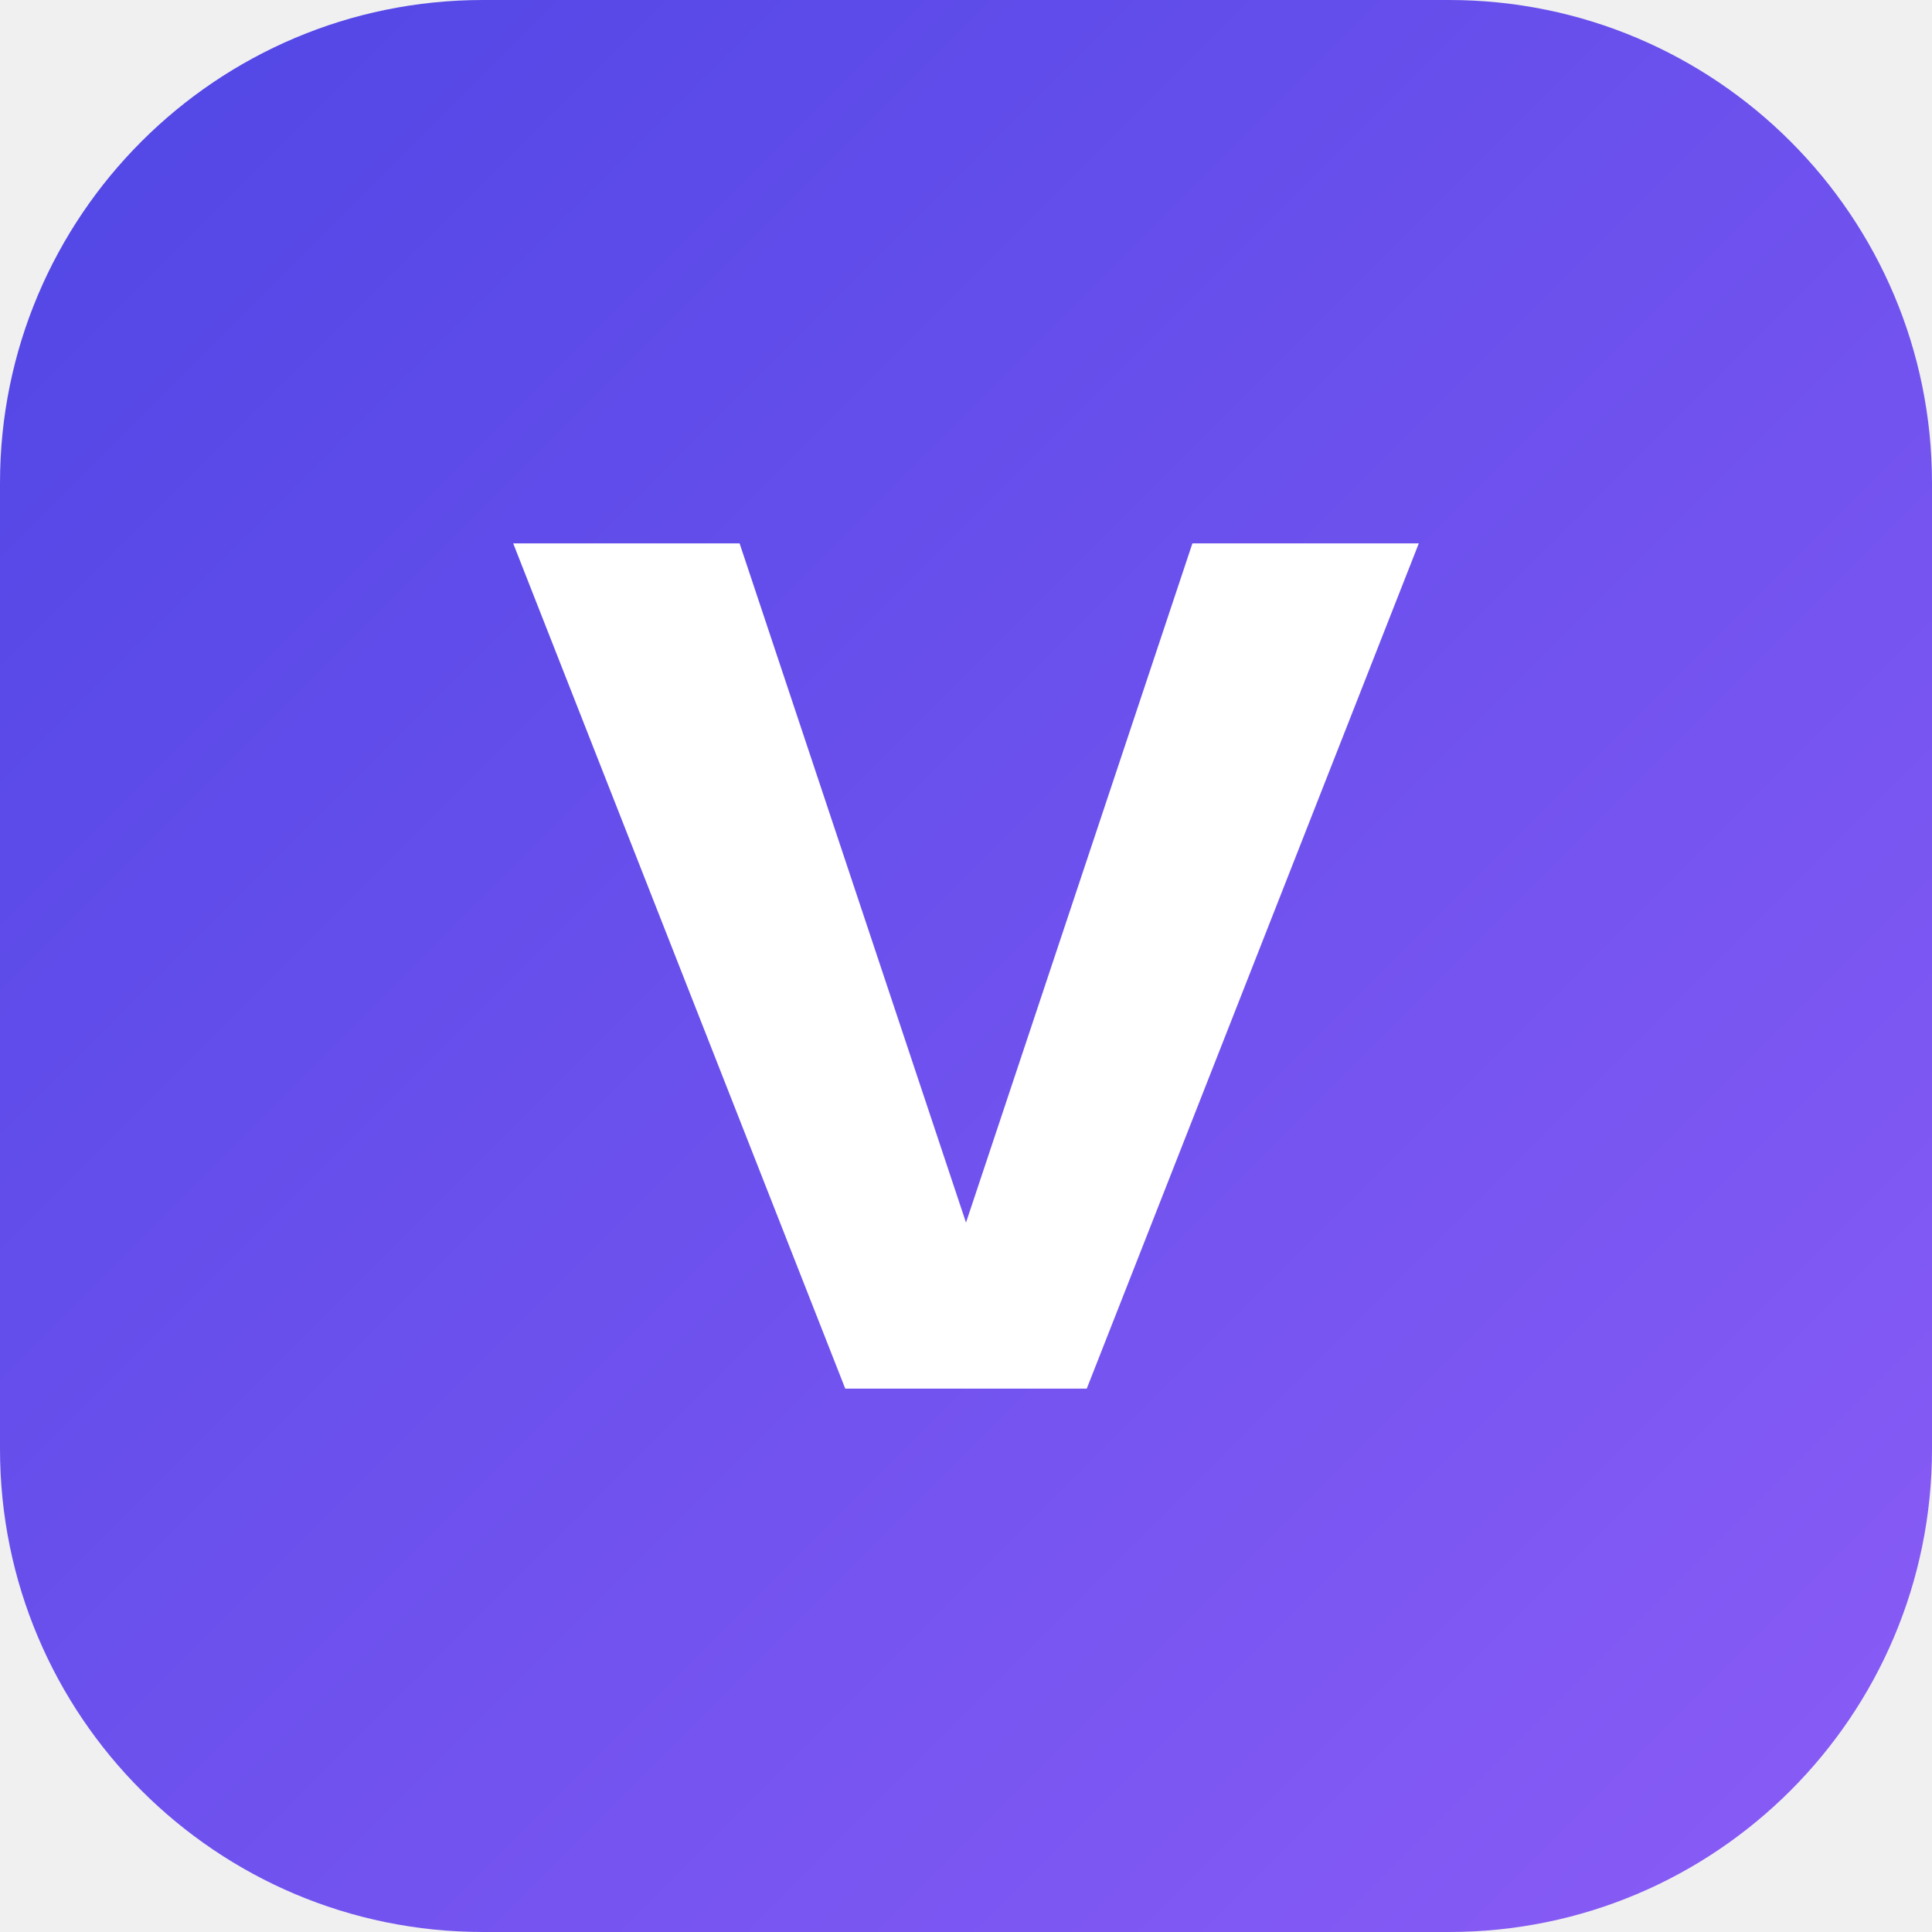
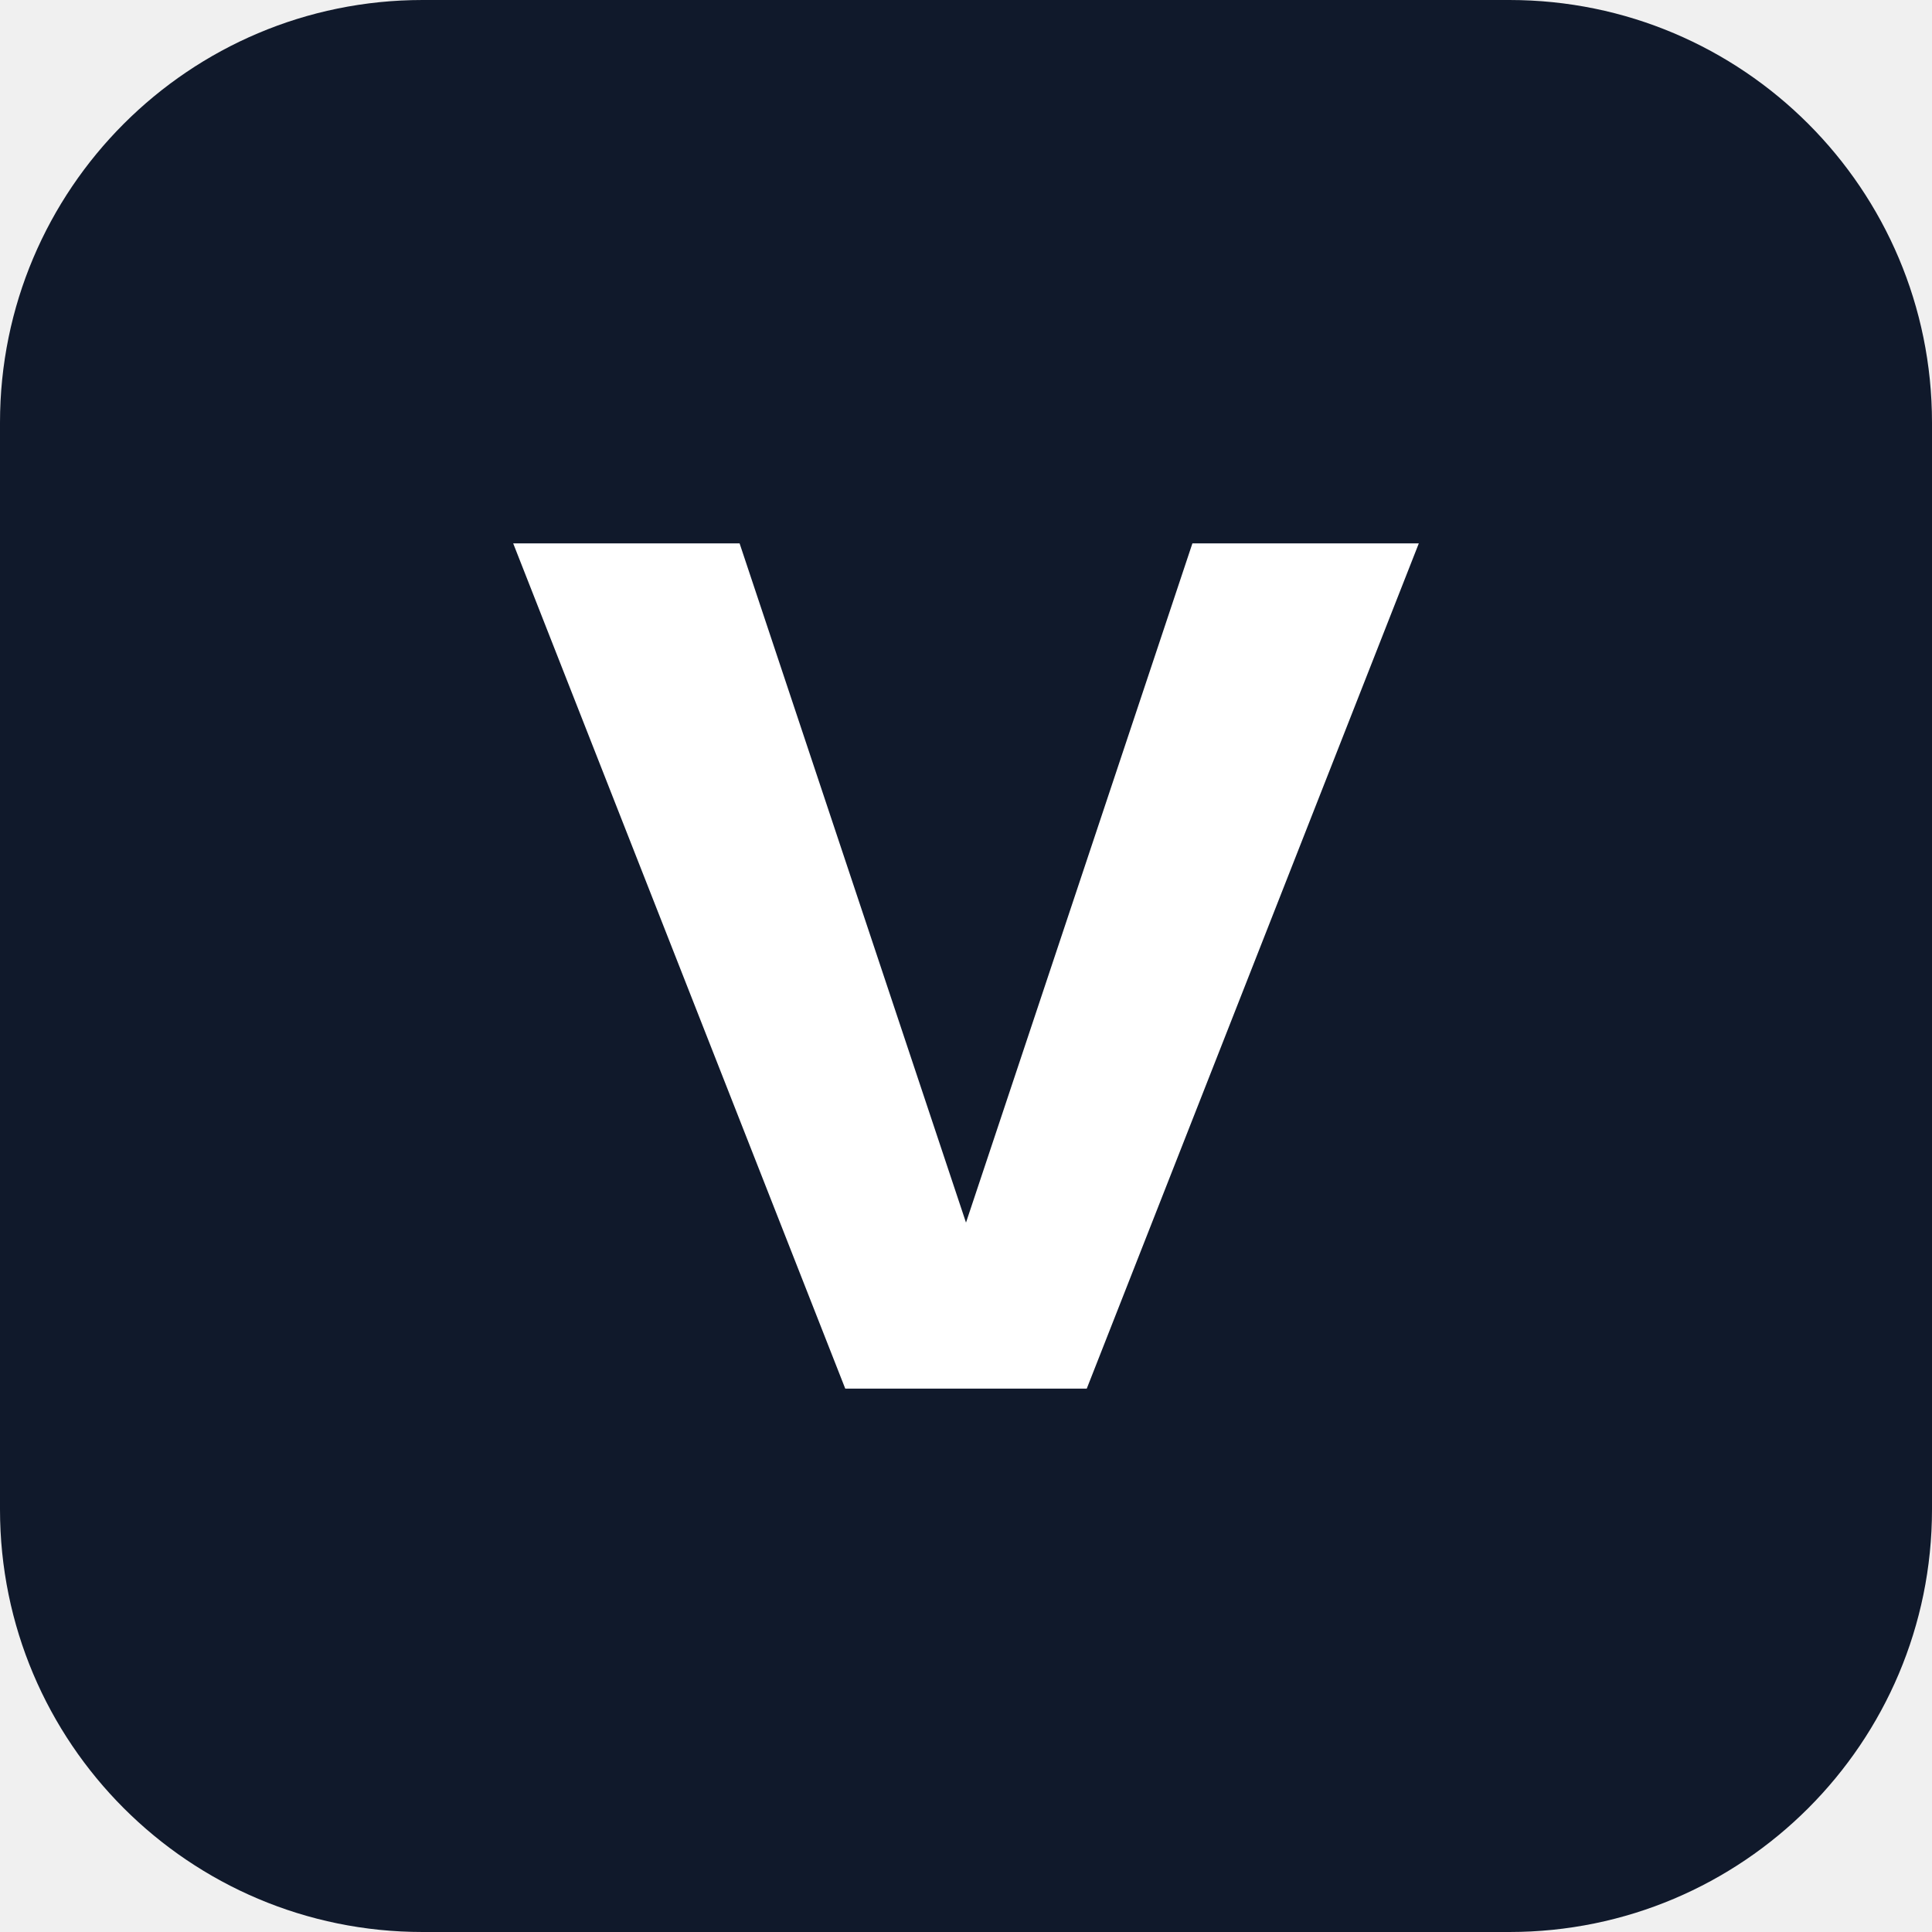
<svg xmlns="http://www.w3.org/2000/svg" viewBox="0 0 64 64">
-   <defs>
-     <linearGradient id="g" x1="0" y1="0" x2="1" y2="1">
-       <stop offset="0" stop-color="#4f46e5" />
-       <stop offset="1" stop-color="#8b5cf6" />
-     </linearGradient>
-   </defs>
-   <rect width="64" height="64" rx="16" fill="url(#g)" />
+   <rect width="64" height="64" rx="14" fill="#10192B" />
  <path d="M17 18h7.5L32 40.5 39.5 18H47L36 46h-8z" fill="#fff" />
</svg>
